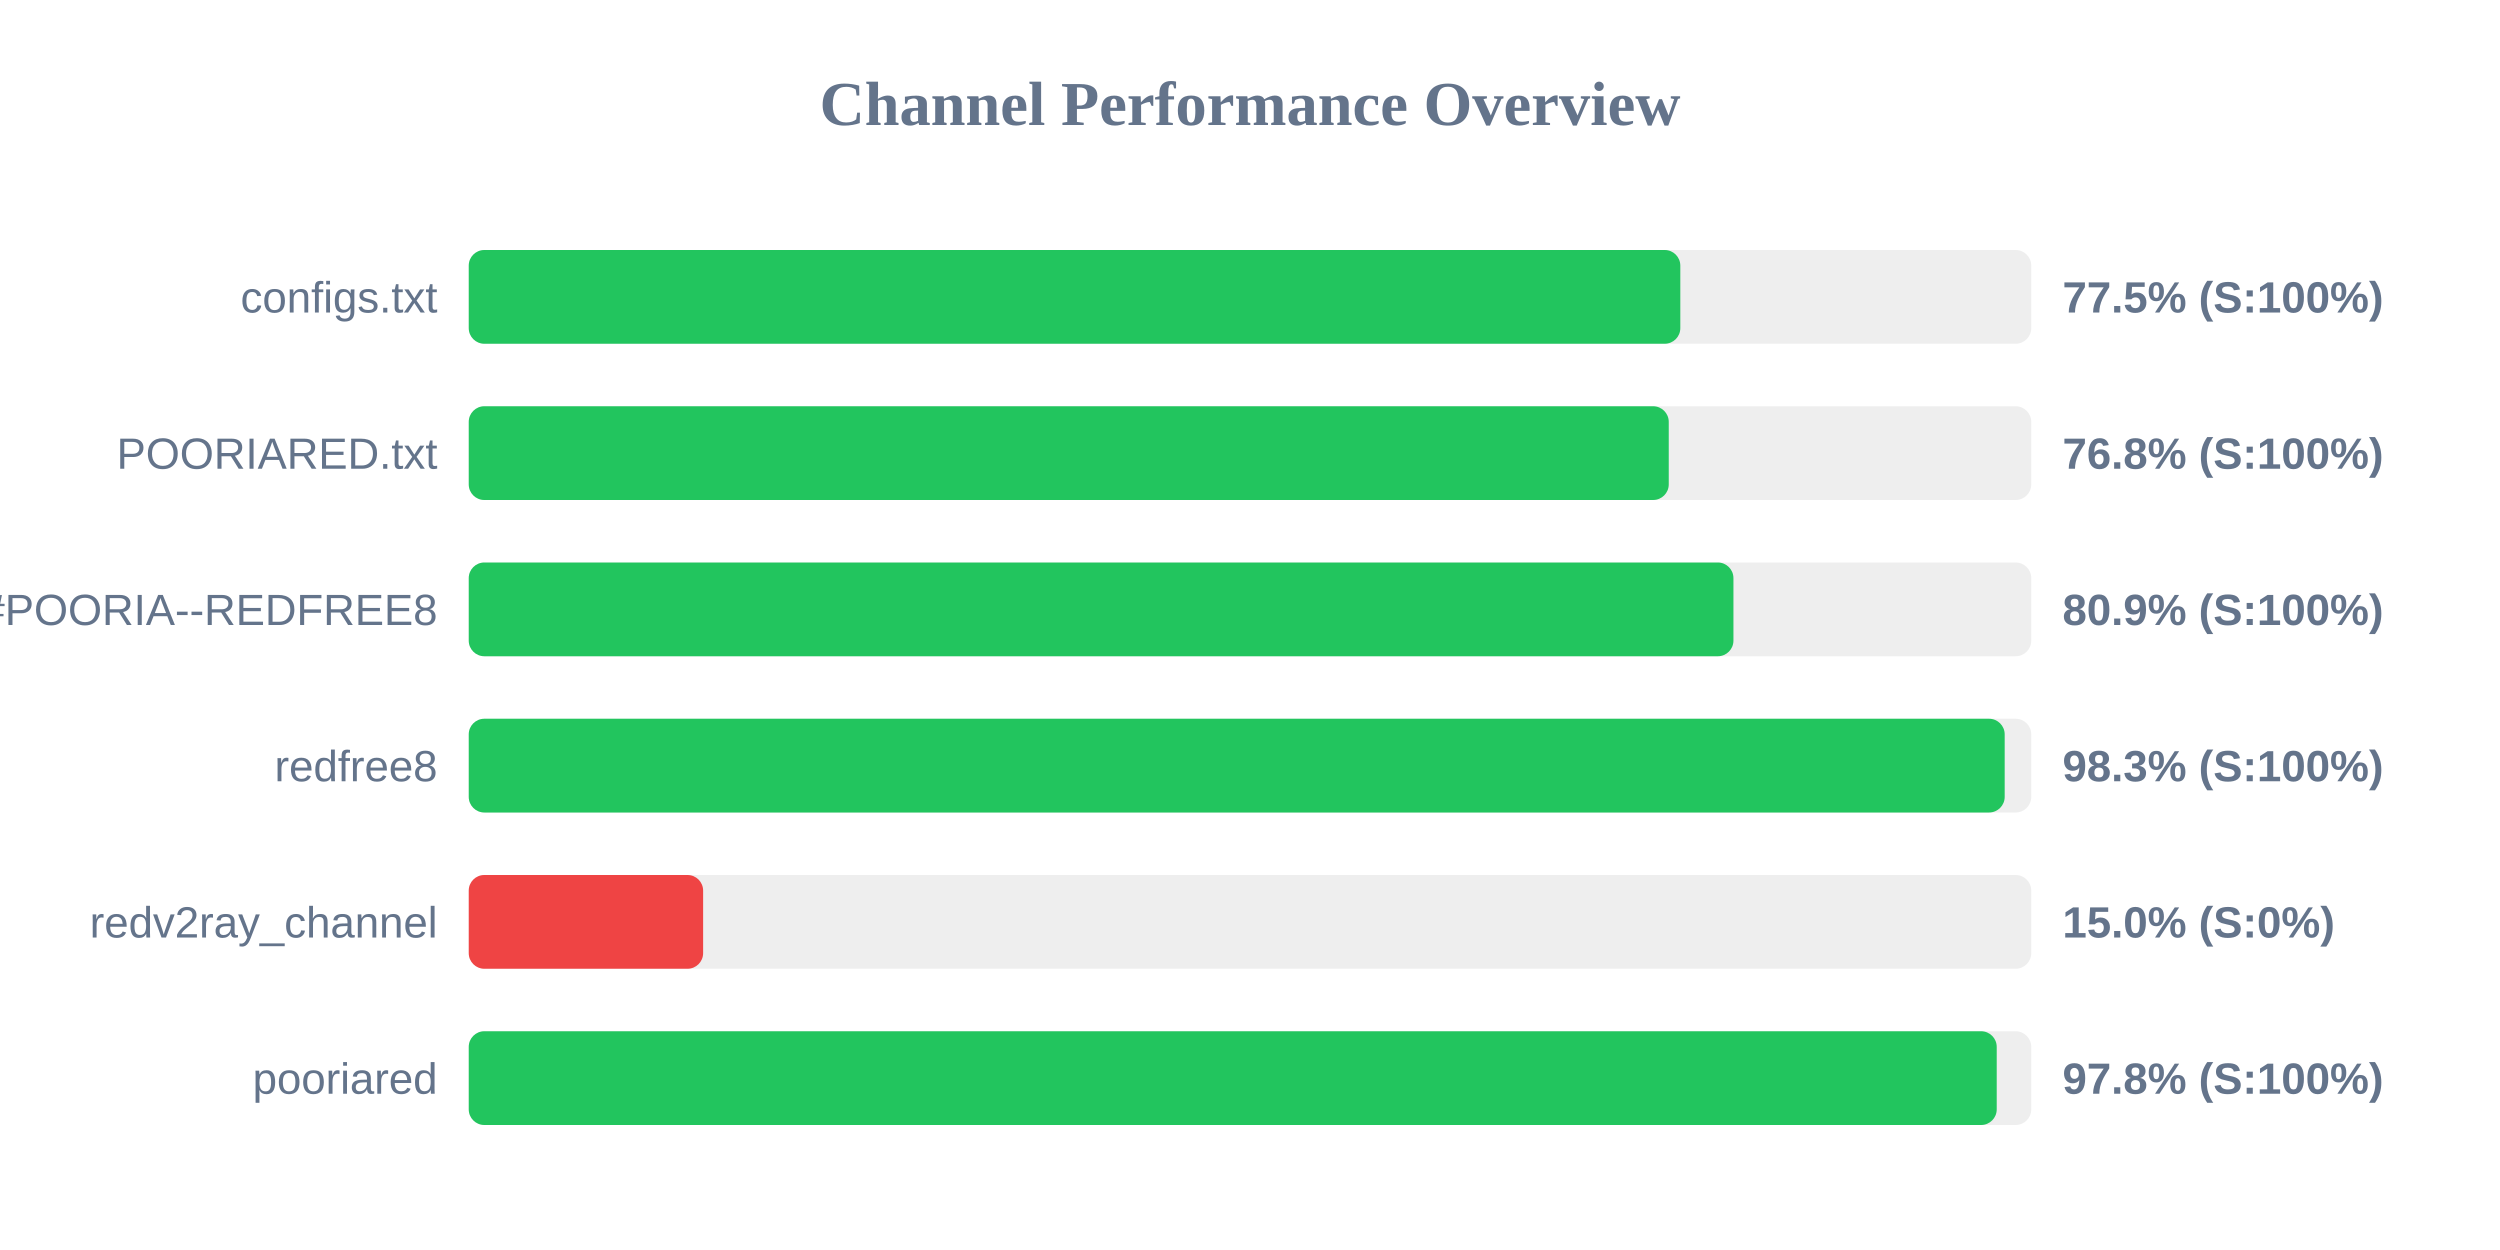
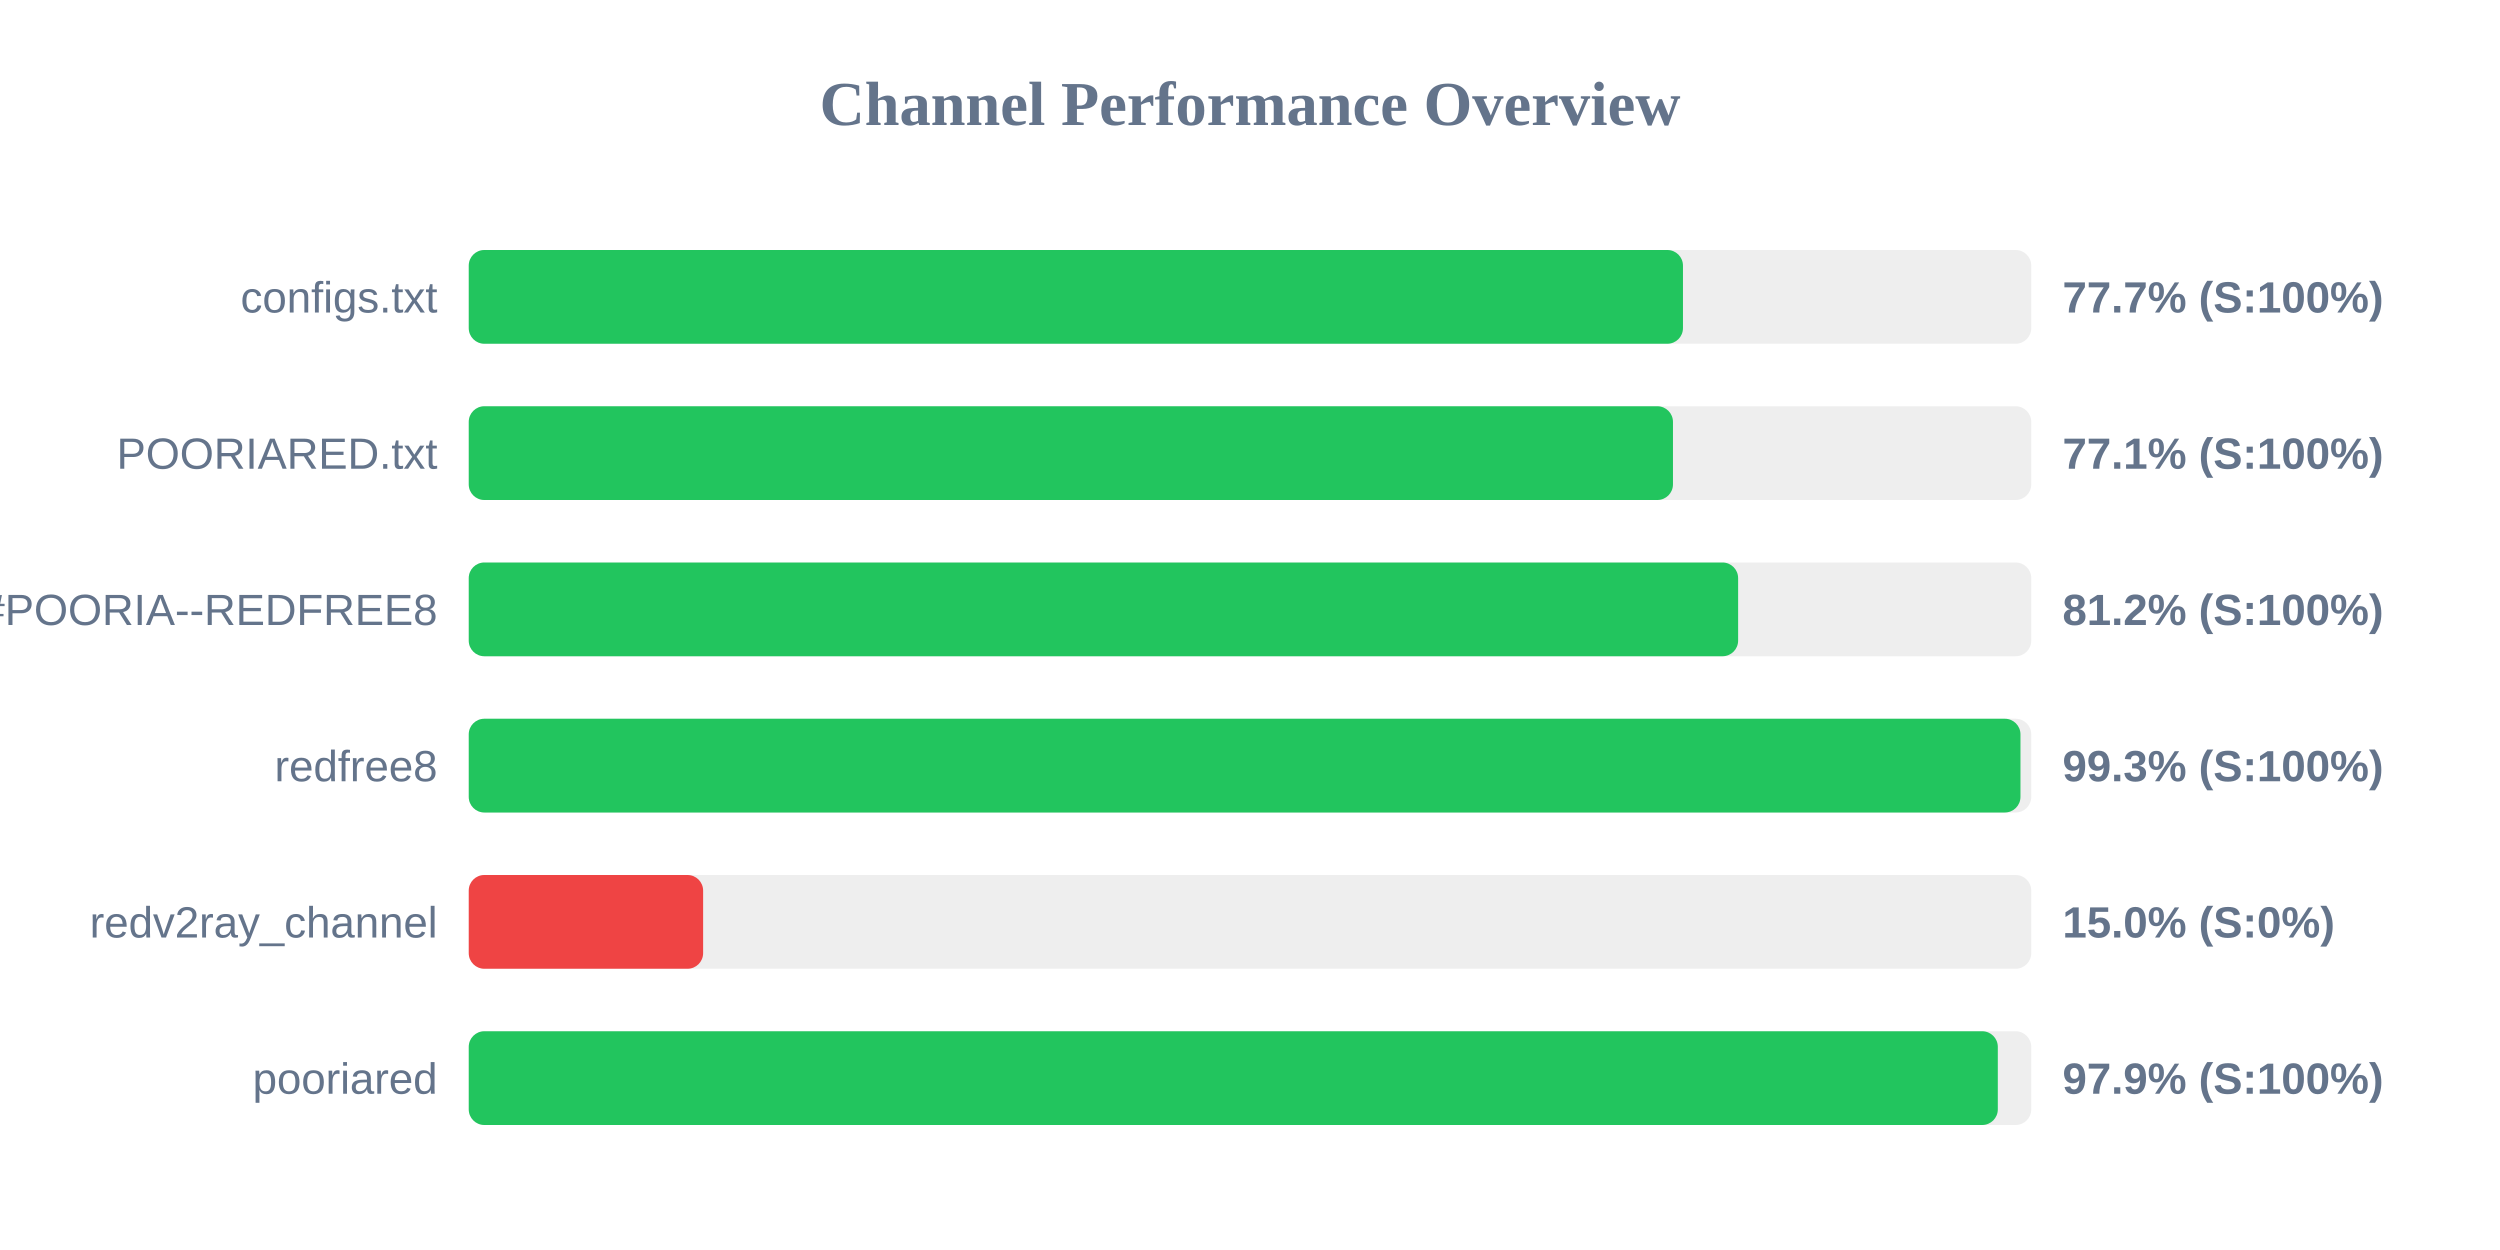
<svg xmlns="http://www.w3.org/2000/svg" width="800" height="400" version="1.1">
  <style>
        .row { font: 14px Arial; fill: #64748b; }
        .score { font: bold 14px Arial; fill: #64748b; }
    </style>
  <text x="400" y="40" text-anchor="middle" font-size="20px" font-weight="bold" fill="#64748b">Channel Performance Overview</text>
  <rect x="150" y="80" width="500" height="30" fill="#eee" rx="5" />
-   <rect x="150" y="80" width="387.7" height="30" fill="#22c55e" rx="5" />
+   <rect x="150" y="80" width="388.55" height="30" fill="#22c55e" rx="5" />
  <text x="140" y="100" text-anchor="end" class="row">configs.txt</text>
-   <text x="660" y="100" text-anchor="start" class="score">77.5% (S:100%)</text>
+   <text x="660" y="100" text-anchor="start" class="score">77.7% (S:100%)</text>
  <rect x="150" y="130" width="500" height="30" fill="#eee" rx="5" />
-   <rect x="150" y="130" width="384.0" height="30" fill="#22c55e" rx="5" />
+   <rect x="150" y="130" width="385.35" height="30" fill="#22c55e" rx="5" />
  <text x="140" y="150" text-anchor="end" class="row">POORIARED.txt</text>
-   <text x="660" y="150" text-anchor="start" class="score">76.8% (S:100%)</text>
+   <text x="660" y="150" text-anchor="start" class="score">77.1% (S:100%)</text>
  <rect x="150" y="180" width="500" height="30" fill="#eee" rx="5" />
-   <rect x="150" y="180" width="404.7" height="30" fill="#22c55e" rx="5" />
+   <rect x="150" y="180" width="406.2" height="30" fill="#22c55e" rx="5" />
  <text x="140" y="200" text-anchor="end" class="row">POORIA--REDFREE8.txt#POORIA--REDFREE8</text>
-   <text x="660" y="200" text-anchor="start" class="score">80.9% (S:100%)</text>
+   <text x="660" y="200" text-anchor="start" class="score">81.2% (S:100%)</text>
  <rect x="150" y="230" width="500" height="30" fill="#eee" rx="5" />
-   <rect x="150" y="230" width="491.5" height="30" fill="#22c55e" rx="5" />
+   <rect x="150" y="230" width="496.55" height="30" fill="#22c55e" rx="5" />
  <text x="140" y="250" text-anchor="end" class="row">redfree8</text>
-   <text x="660" y="250" text-anchor="start" class="score">98.3% (S:100%)</text>
+   <text x="660" y="250" text-anchor="start" class="score">99.3% (S:100%)</text>
  <rect x="150" y="280" width="500" height="30" fill="#eee" rx="5" />
  <rect x="150" y="280" width="75.0" height="30" fill="#ef4444" rx="5" />
  <text x="140" y="300" text-anchor="end" class="row">redv2ray_channel</text>
  <text x="660" y="300" text-anchor="start" class="score">15.0% (S:0%)</text>
  <rect x="150" y="330" width="500" height="30" fill="#eee" rx="5" />
-   <rect x="150" y="330" width="488.95" height="30" fill="#22c55e" rx="5" />
+   <rect x="150" y="330" width="489.3" height="30" fill="#22c55e" rx="5" />
  <text x="140" y="350" text-anchor="end" class="row">pooriared</text>
-   <text x="660" y="350" text-anchor="start" class="score">97.8% (S:100%)</text>
+   <text x="660" y="350" text-anchor="start" class="score">97.9% (S:100%)</text>
</svg>
